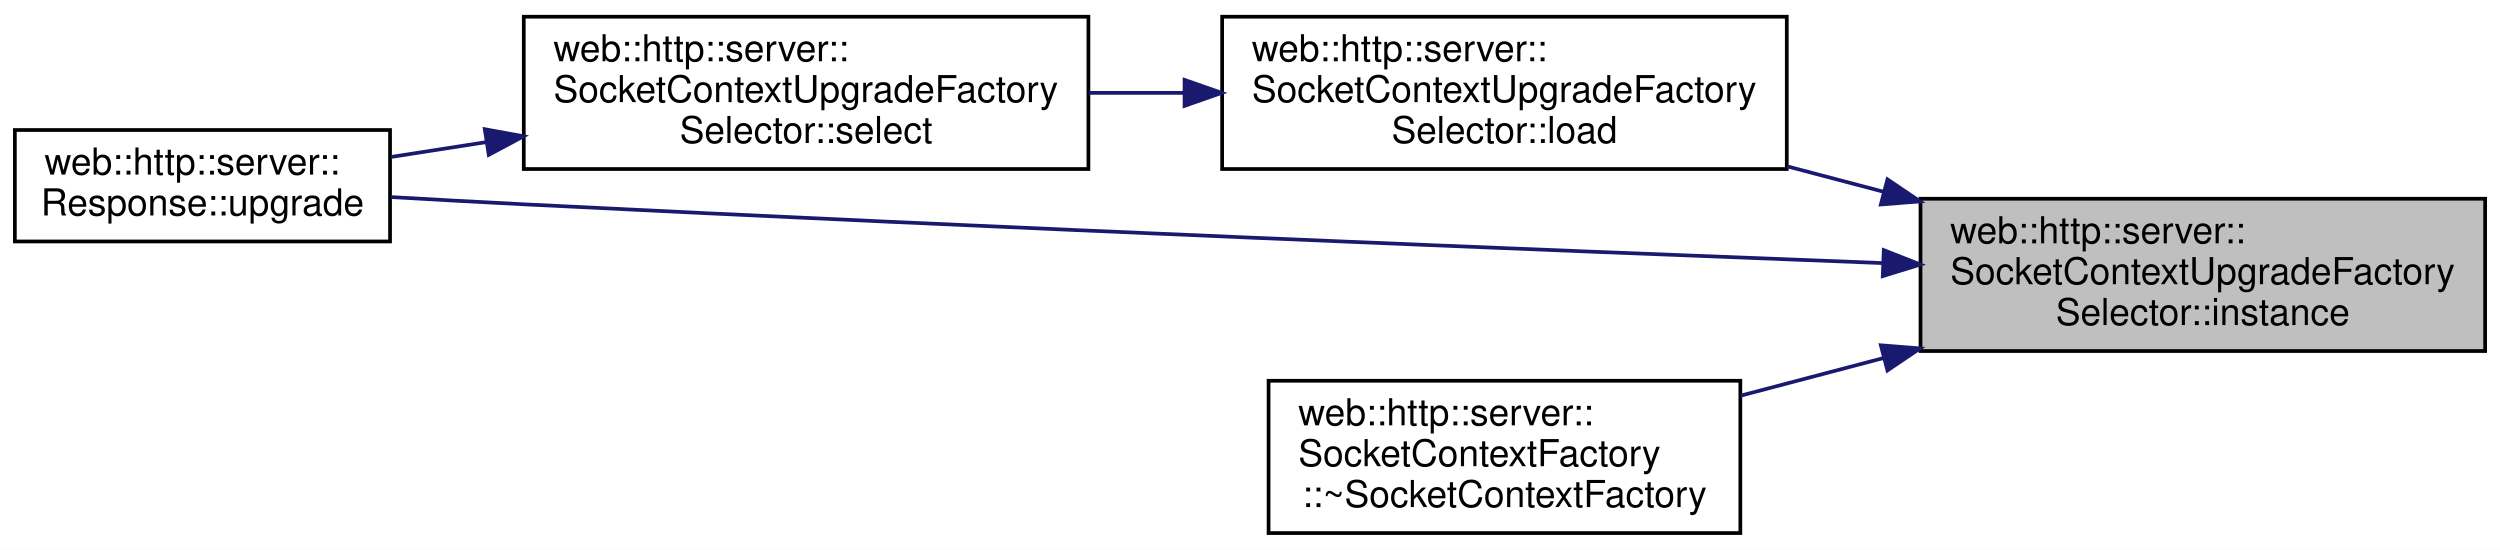
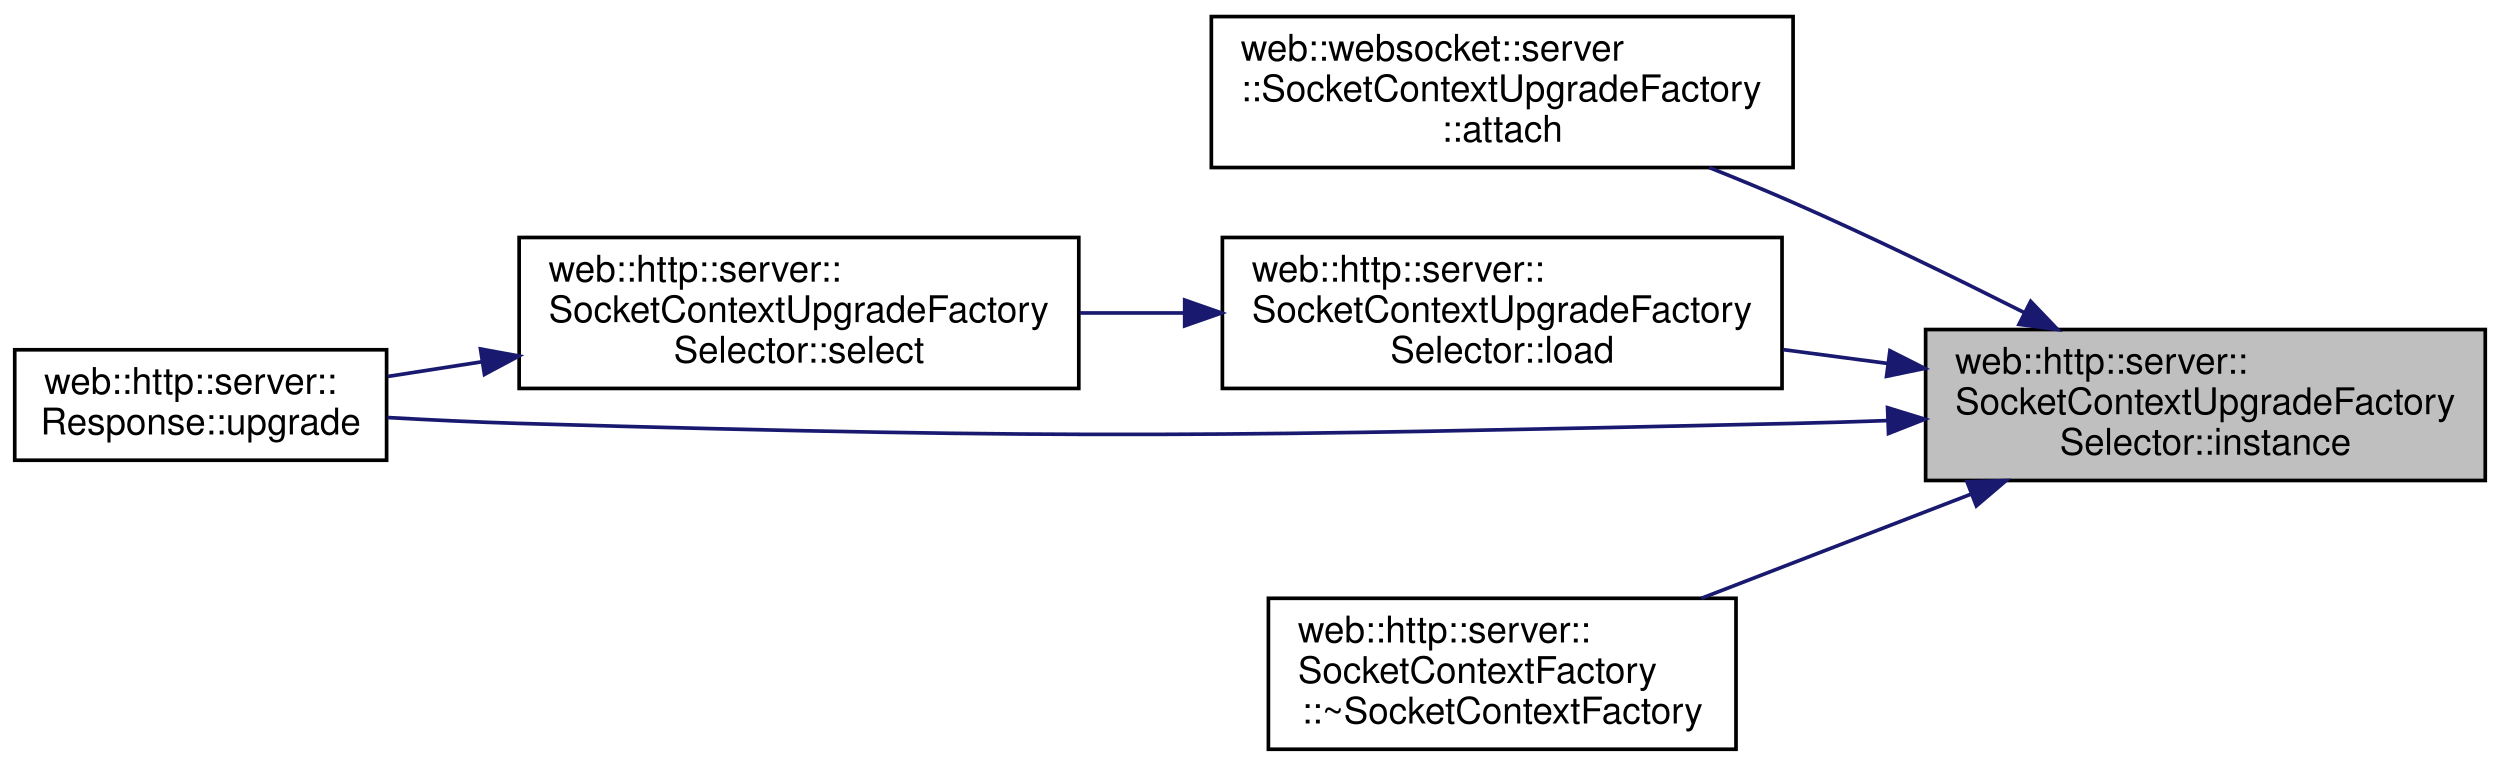
- <svg xmlns="http://www.w3.org/2000/svg" xmlns:xlink="http://www.w3.org/1999/xlink" width="673pt" height="148pt" viewBox="0.00 0.00 673.00 148.00">
-   <g id="graph0" class="graph" transform="scale(1 1) rotate(0) translate(4 144)">
-     <polygon fill="white" stroke="transparent" points="-4,4 -4,-144 669,-144 669,4 -4,4" />
+ <svg xmlns="http://www.w3.org/2000/svg" xmlns:xlink="http://www.w3.org/1999/xlink" width="679pt" height="208pt" viewBox="0.00 0.00 679.00 208.00">
+   <g id="graph0" class="graph" transform="scale(1 1) rotate(0) translate(4 204)">
+     <polygon fill="white" stroke="transparent" points="-4,4 -4,-204 675,-204 675,4 -4,4" />
    <g id="node1" class="node">
      <g id="a_node1">
        <a xlink:title=" ">
-           <polygon fill="#bfbfbf" stroke="black" points="513,-49.5 513,-90.5 665,-90.5 665,-49.5 513,-49.5" />
-           <text text-anchor="start" x="521" y="-78.5" font-family="Helvetica,sans-Serif" font-size="10.00">web::http::server::</text>
-           <text text-anchor="start" x="521" y="-67.5" font-family="Helvetica,sans-Serif" font-size="10.00">SocketContextUpgradeFactory</text>
-           <text text-anchor="middle" x="589" y="-56.5" font-family="Helvetica,sans-Serif" font-size="10.00">Selector::instance</text>
+           <polygon fill="#bfbfbf" stroke="black" points="519,-73.5 519,-114.5 671,-114.5 671,-73.5 519,-73.5" />
+           <text text-anchor="start" x="527" y="-102.5" font-family="Helvetica,sans-Serif" font-size="10.00">web::http::server::</text>
+           <text text-anchor="start" x="527" y="-91.5" font-family="Helvetica,sans-Serif" font-size="10.00">SocketContextUpgradeFactory</text>
+           <text text-anchor="middle" x="595" y="-80.5" font-family="Helvetica,sans-Serif" font-size="10.00">Selector::instance</text>
        </a>
      </g>
    </g>
    <g id="node2" class="node">
      <g id="a_node2">
-         <a xlink:href="classweb_1_1http_1_1server_1_1_socket_context_upgrade_factory_selector.html#a1b7a066cbe1eaf672858c17bcf99ca23" target="_top" xlink:title=" ">
-           <polygon fill="white" stroke="black" points="325,-98.5 325,-139.5 477,-139.5 477,-98.5 325,-98.5" />
-           <text text-anchor="start" x="333" y="-127.5" font-family="Helvetica,sans-Serif" font-size="10.00">web::http::server::</text>
-           <text text-anchor="start" x="333" y="-116.5" font-family="Helvetica,sans-Serif" font-size="10.00">SocketContextUpgradeFactory</text>
-           <text text-anchor="middle" x="401" y="-105.5" font-family="Helvetica,sans-Serif" font-size="10.00">Selector::load</text>
+         <a xlink:href="classweb_1_1websocket_1_1server_1_1_socket_context_upgrade_factory.html#a0e87c72833963a7536f80aa6366bf122" target="_top" xlink:title=" ">
+           <polygon fill="white" stroke="black" points="325,-158.5 325,-199.5 483,-199.5 483,-158.5 325,-158.5" />
+           <text text-anchor="start" x="333" y="-187.5" font-family="Helvetica,sans-Serif" font-size="10.00">web::websocket::server</text>
+           <text text-anchor="start" x="333" y="-176.5" font-family="Helvetica,sans-Serif" font-size="10.00">::SocketContextUpgradeFactory</text>
+           <text text-anchor="middle" x="404" y="-165.5" font-family="Helvetica,sans-Serif" font-size="10.00">::attach</text>
        </a>
      </g>
    </g>
    <g id="edge1" class="edge">
-       <path fill="none" stroke="midnightblue" d="M503.13,-92.36C494.45,-94.65 485.67,-96.96 477.1,-99.22" />
-       <polygon fill="midnightblue" stroke="midnightblue" points="504.1,-95.72 512.88,-89.79 502.32,-88.95 504.1,-95.72" />
+       <path fill="none" stroke="midnightblue" d="M545.93,-119.03C526.57,-128.79 503.91,-139.82 483,-149 475.69,-152.21 467.93,-155.42 460.23,-158.49" />
+       <polygon fill="midnightblue" stroke="midnightblue" points="547.53,-122.15 554.86,-114.5 544.36,-115.9 547.53,-122.15" />
    </g>
-     <g id="node4" class="node">
-       <g id="a_node4">
+     <g id="node3" class="node">
+       <g id="a_node3">
+         <a xlink:href="classweb_1_1http_1_1server_1_1_socket_context_upgrade_factory_selector.html#a1b7a066cbe1eaf672858c17bcf99ca23" target="_top" xlink:title=" ">
+           <polygon fill="white" stroke="black" points="328,-98.5 328,-139.5 480,-139.5 480,-98.5 328,-98.5" />
+           <text text-anchor="start" x="336" y="-127.5" font-family="Helvetica,sans-Serif" font-size="10.00">web::http::server::</text>
+           <text text-anchor="start" x="336" y="-116.5" font-family="Helvetica,sans-Serif" font-size="10.00">SocketContextUpgradeFactory</text>
+           <text text-anchor="middle" x="404" y="-105.5" font-family="Helvetica,sans-Serif" font-size="10.00">Selector::load</text>
+         </a>
+       </g>
+     </g>
+     <g id="edge2" class="edge">
+       <path fill="none" stroke="midnightblue" d="M508.59,-105.3C499.15,-106.55 489.59,-107.81 480.29,-109.04" />
+       <polygon fill="midnightblue" stroke="midnightblue" points="509.3,-108.73 518.76,-103.95 508.39,-101.79 509.3,-108.73" />
+     </g>
+     <g id="node5" class="node">
+       <g id="a_node5">
        <a xlink:href="classweb_1_1http_1_1server_1_1_response.html#afa792224c8bdb8edcb75514297931ece" target="_top" xlink:title=" ">
          <polygon fill="white" stroke="black" points="0,-79 0,-109 101,-109 101,-79 0,-79" />
          <text text-anchor="start" x="8" y="-97" font-family="Helvetica,sans-Serif" font-size="10.00">web::http::server::</text>
          <text text-anchor="middle" x="50.5" y="-86" font-family="Helvetica,sans-Serif" font-size="10.00">Response::upgrade</text>
        </a>
      </g>
    </g>
-     <g id="edge4" class="edge">
-       <path fill="none" stroke="midnightblue" d="M502.74,-73.18C412.04,-76.65 264.37,-82.59 137,-89 125.42,-89.58 112.95,-90.27 101.22,-90.95" />
-       <polygon fill="midnightblue" stroke="midnightblue" points="503.11,-76.67 512.97,-72.79 502.84,-69.67 503.11,-76.67" />
+     <g id="edge5" class="edge">
+       <path fill="none" stroke="midnightblue" d="M508.64,-89.77C499.98,-89.45 491.32,-89.19 483,-89 329.26,-85.54 290.71,-84.51 137,-89 125.41,-89.34 112.94,-89.94 101.21,-90.6" />
+       <polygon fill="midnightblue" stroke="midnightblue" points="508.66,-93.27 518.78,-90.15 508.92,-86.27 508.66,-93.27" />
    </g>
-     <g id="node5" class="node">
-       <g id="a_node5">
+     <g id="node6" class="node">
+       <g id="a_node6">
        <a xlink:href="classweb_1_1http_1_1server_1_1_socket_context_factory.html#a5a789f85a6bcf257528d6848ea644ff9" target="_top" xlink:title=" ">
-           <polygon fill="white" stroke="black" points="337.5,-0.5 337.5,-41.5 464.5,-41.5 464.5,-0.5 337.5,-0.5" />
-           <text text-anchor="start" x="345.5" y="-29.5" font-family="Helvetica,sans-Serif" font-size="10.00">web::http::server::</text>
-           <text text-anchor="start" x="345.5" y="-18.5" font-family="Helvetica,sans-Serif" font-size="10.00">SocketContextFactory</text>
-           <text text-anchor="middle" x="401" y="-7.5" font-family="Helvetica,sans-Serif" font-size="10.00">::~SocketContextFactory</text>
+           <polygon fill="white" stroke="black" points="340.5,-0.5 340.5,-41.5 467.5,-41.5 467.5,-0.5 340.5,-0.5" />
+           <text text-anchor="start" x="348.5" y="-29.5" font-family="Helvetica,sans-Serif" font-size="10.00">web::http::server::</text>
+           <text text-anchor="start" x="348.5" y="-18.5" font-family="Helvetica,sans-Serif" font-size="10.00">SocketContextFactory</text>
+           <text text-anchor="middle" x="404" y="-7.5" font-family="Helvetica,sans-Serif" font-size="10.00">::~SocketContextFactory</text>
        </a>
      </g>
    </g>
-     <g id="edge5" class="edge">
-       <path fill="none" stroke="midnightblue" d="M503.04,-47.62C490.09,-44.21 476.94,-40.74 464.58,-37.49" />
-       <polygon fill="midnightblue" stroke="midnightblue" points="502.32,-51.05 512.88,-50.21 504.1,-44.28 502.32,-51.05" />
+     <g id="edge6" class="edge">
+       <path fill="none" stroke="midnightblue" d="M531.24,-69.76C507.53,-60.6 480.81,-50.28 458.08,-41.5" />
+       <polygon fill="midnightblue" stroke="midnightblue" points="530.26,-73.13 540.85,-73.47 532.78,-66.6 530.26,-73.13" />
    </g>
-     <g id="node3" class="node">
-       <g id="a_node3">
+     <g id="node4" class="node">
+       <g id="a_node4">
        <a xlink:href="classweb_1_1http_1_1server_1_1_socket_context_upgrade_factory_selector.html#ad5d03faad242385443563a5e99abe7eb" target="_top" xlink:title=" ">
          <polygon fill="white" stroke="black" points="137,-98.5 137,-139.5 289,-139.5 289,-98.5 137,-98.5" />
          <text text-anchor="start" x="145" y="-127.5" font-family="Helvetica,sans-Serif" font-size="10.00">web::http::server::</text>
          <text text-anchor="start" x="145" y="-116.5" font-family="Helvetica,sans-Serif" font-size="10.00">SocketContextUpgradeFactory</text>
          <text text-anchor="middle" x="213" y="-105.5" font-family="Helvetica,sans-Serif" font-size="10.00">Selector::select</text>
        </a>
      </g>
    </g>
-     <g id="edge2" class="edge">
-       <path fill="none" stroke="midnightblue" d="M314.85,-119C306.26,-119 297.57,-119 289.1,-119" />
-       <polygon fill="midnightblue" stroke="midnightblue" points="314.88,-122.5 324.88,-119 314.88,-115.5 314.88,-122.5" />
+     <g id="edge3" class="edge">
+       <path fill="none" stroke="midnightblue" d="M317.59,-119C308.15,-119 298.59,-119 289.29,-119" />
+       <polygon fill="midnightblue" stroke="midnightblue" points="317.76,-122.5 327.76,-119 317.76,-115.5 317.76,-122.5" />
    </g>
-     <g id="edge3" class="edge">
+     <g id="edge4" class="edge">
      <path fill="none" stroke="midnightblue" d="M127,-105.76C118.23,-104.39 109.53,-103.04 101.32,-101.76" />
      <polygon fill="midnightblue" stroke="midnightblue" points="126.5,-109.22 136.92,-107.31 127.58,-102.31 126.5,-109.22" />
    </g>
  </g>
</svg>
